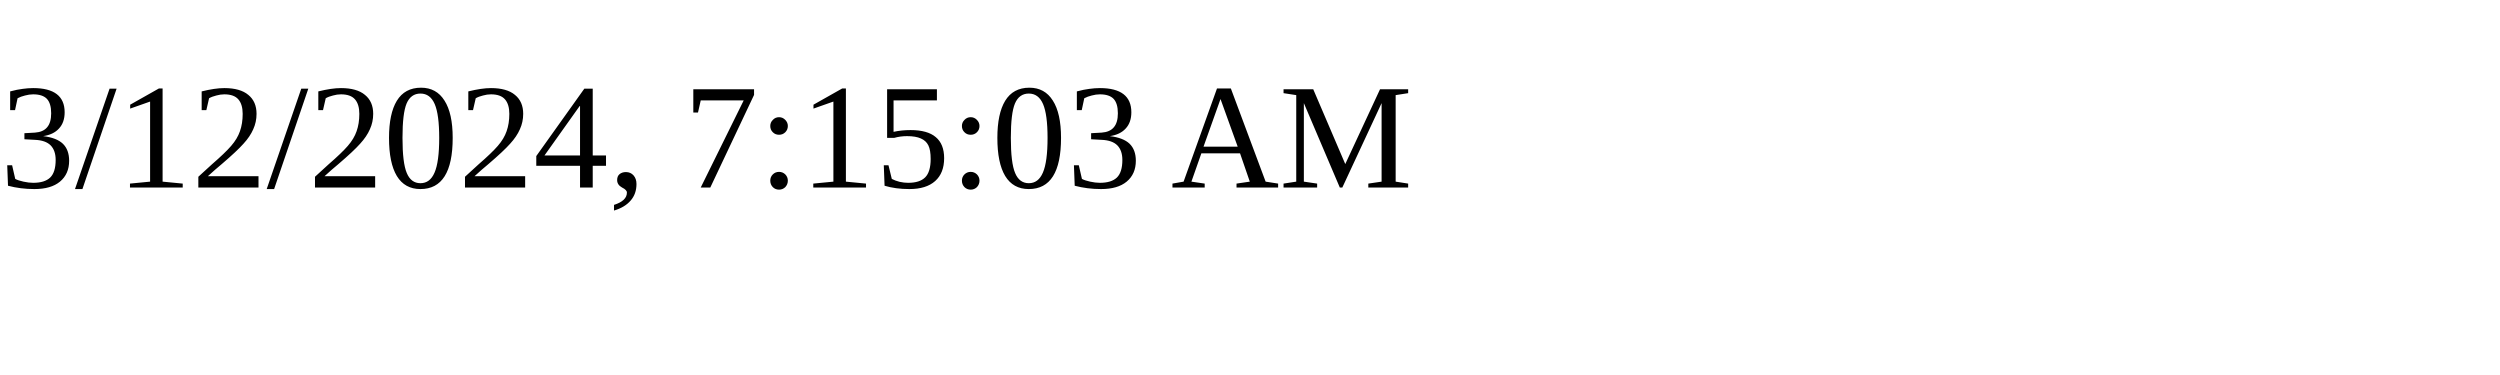
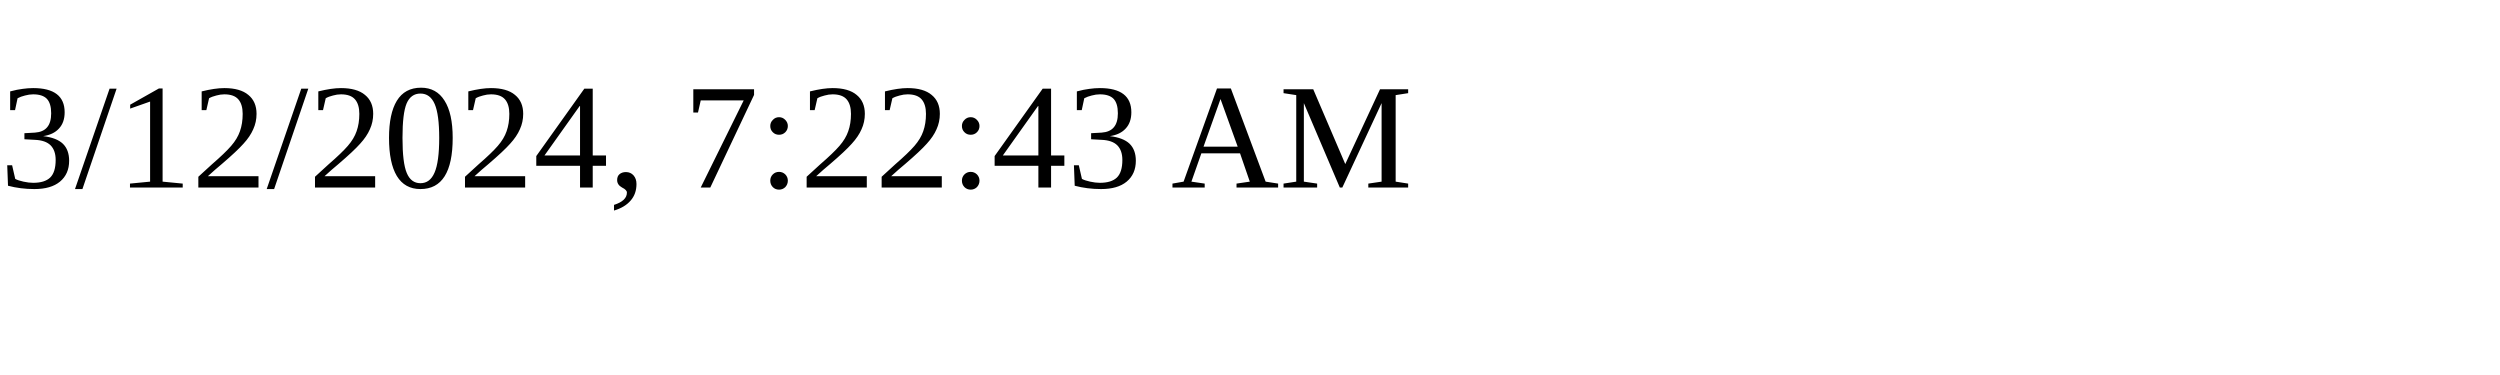
<svg xmlns="http://www.w3.org/2000/svg" height="30" width="200">
-   <text x="0" y="15">3/12/2024, 7:15:03 AM</text>
+   <text x="0" y="15">3/12/2024, 7:22:43 AM</text>
</svg>
